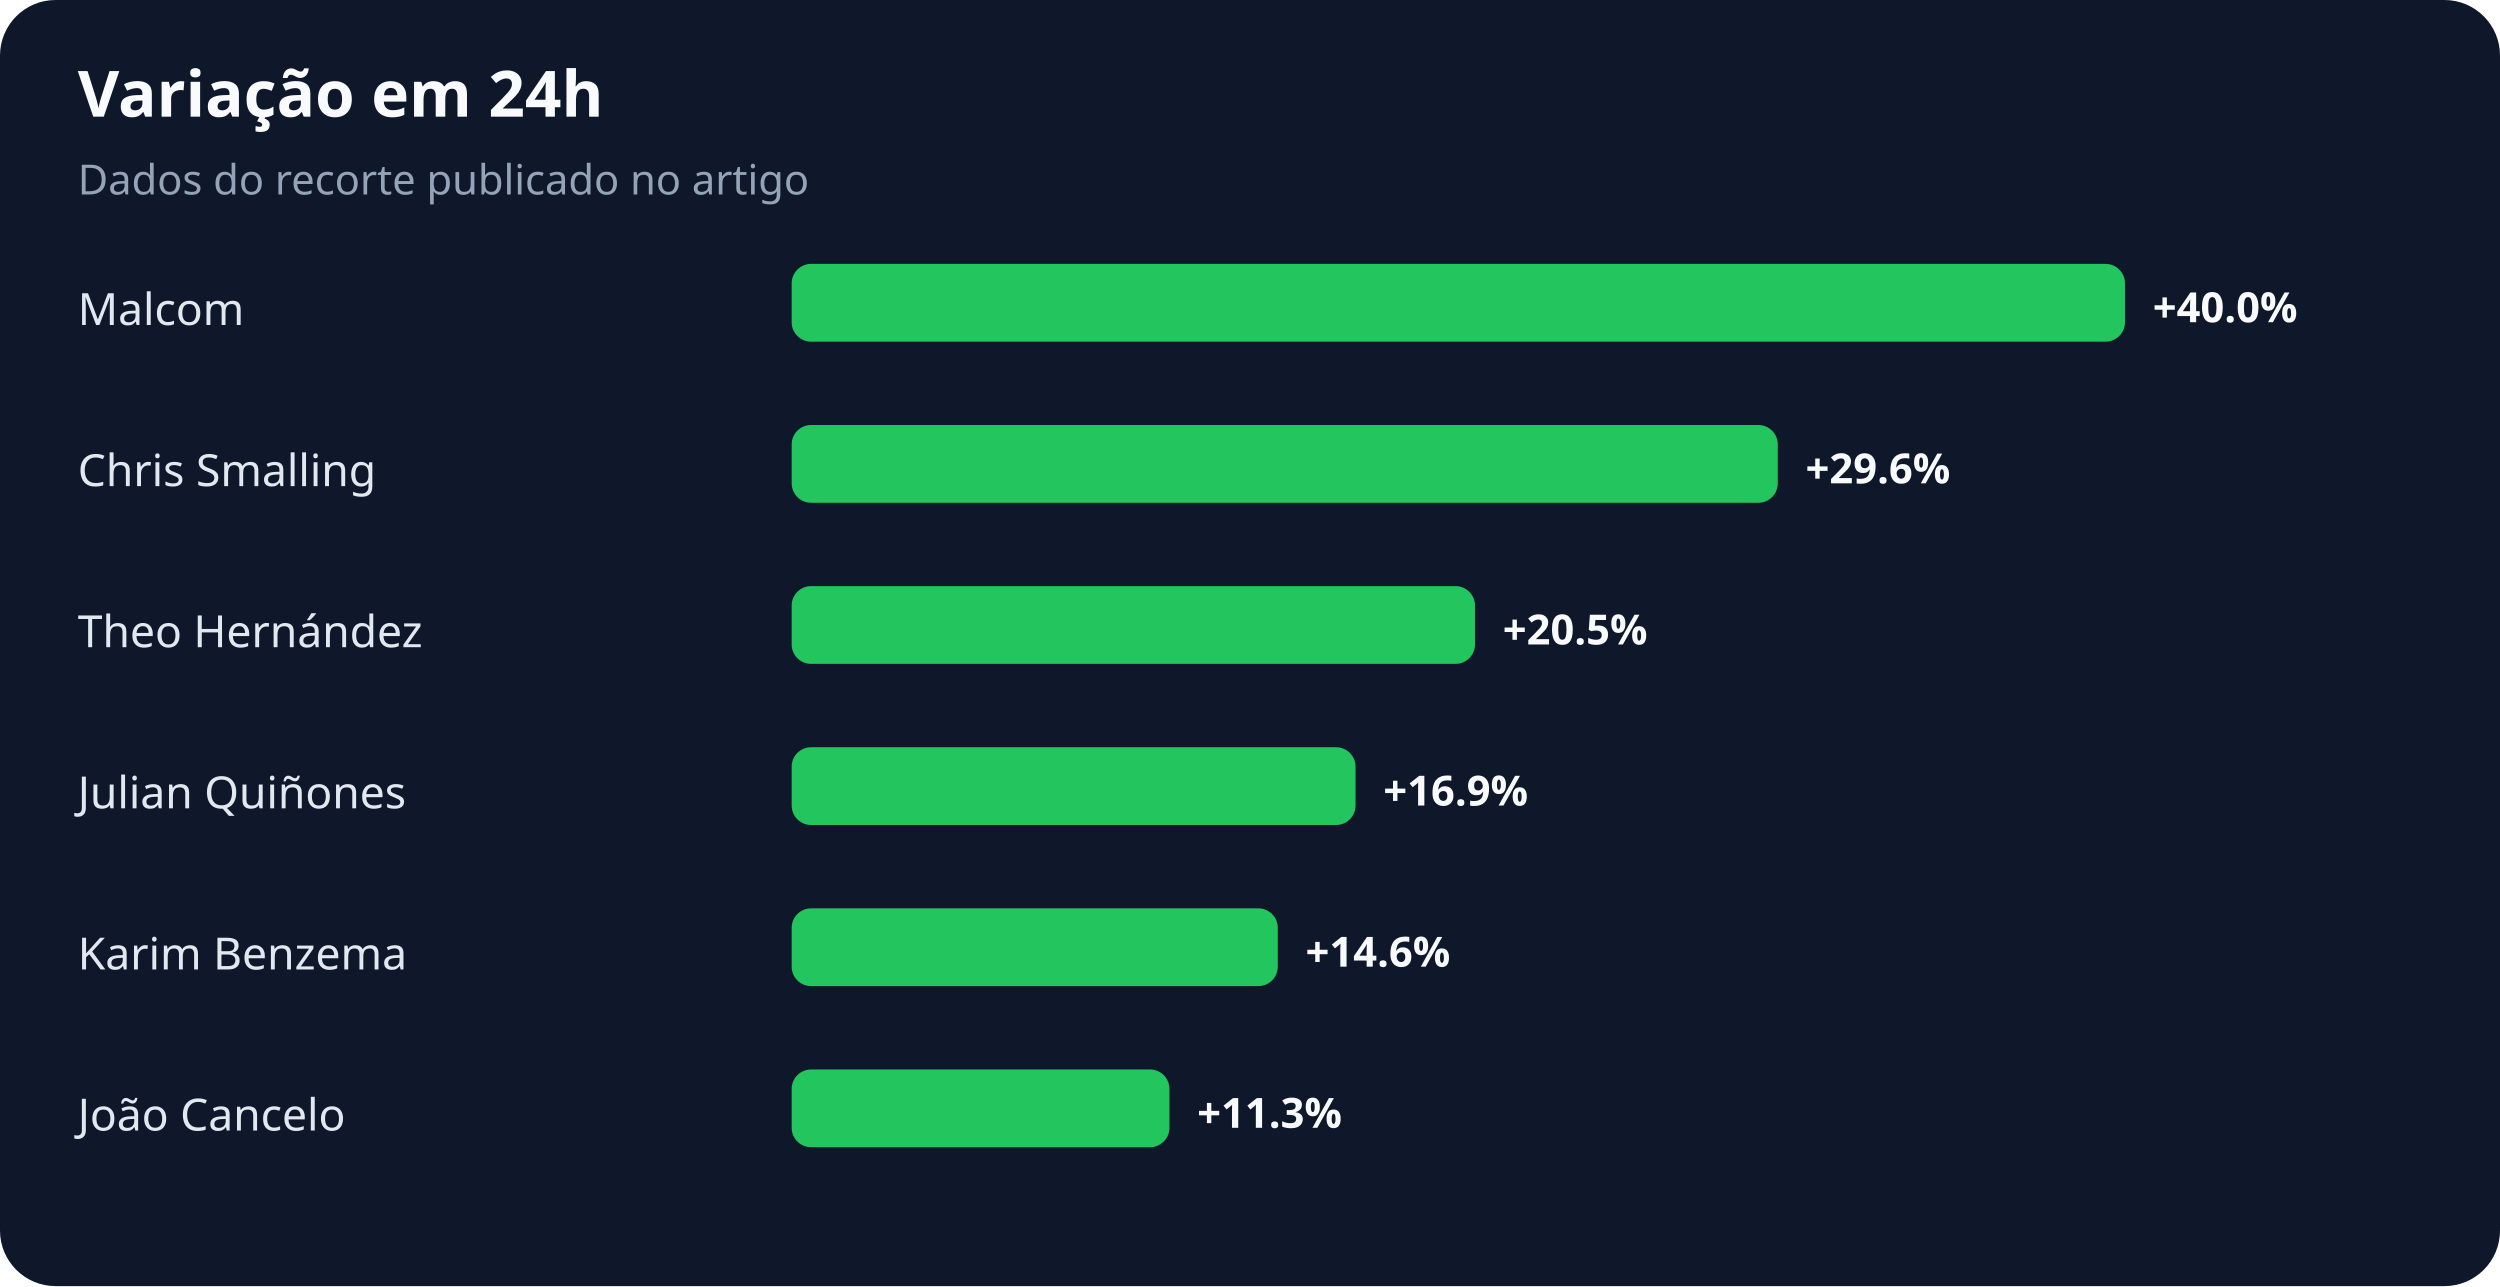
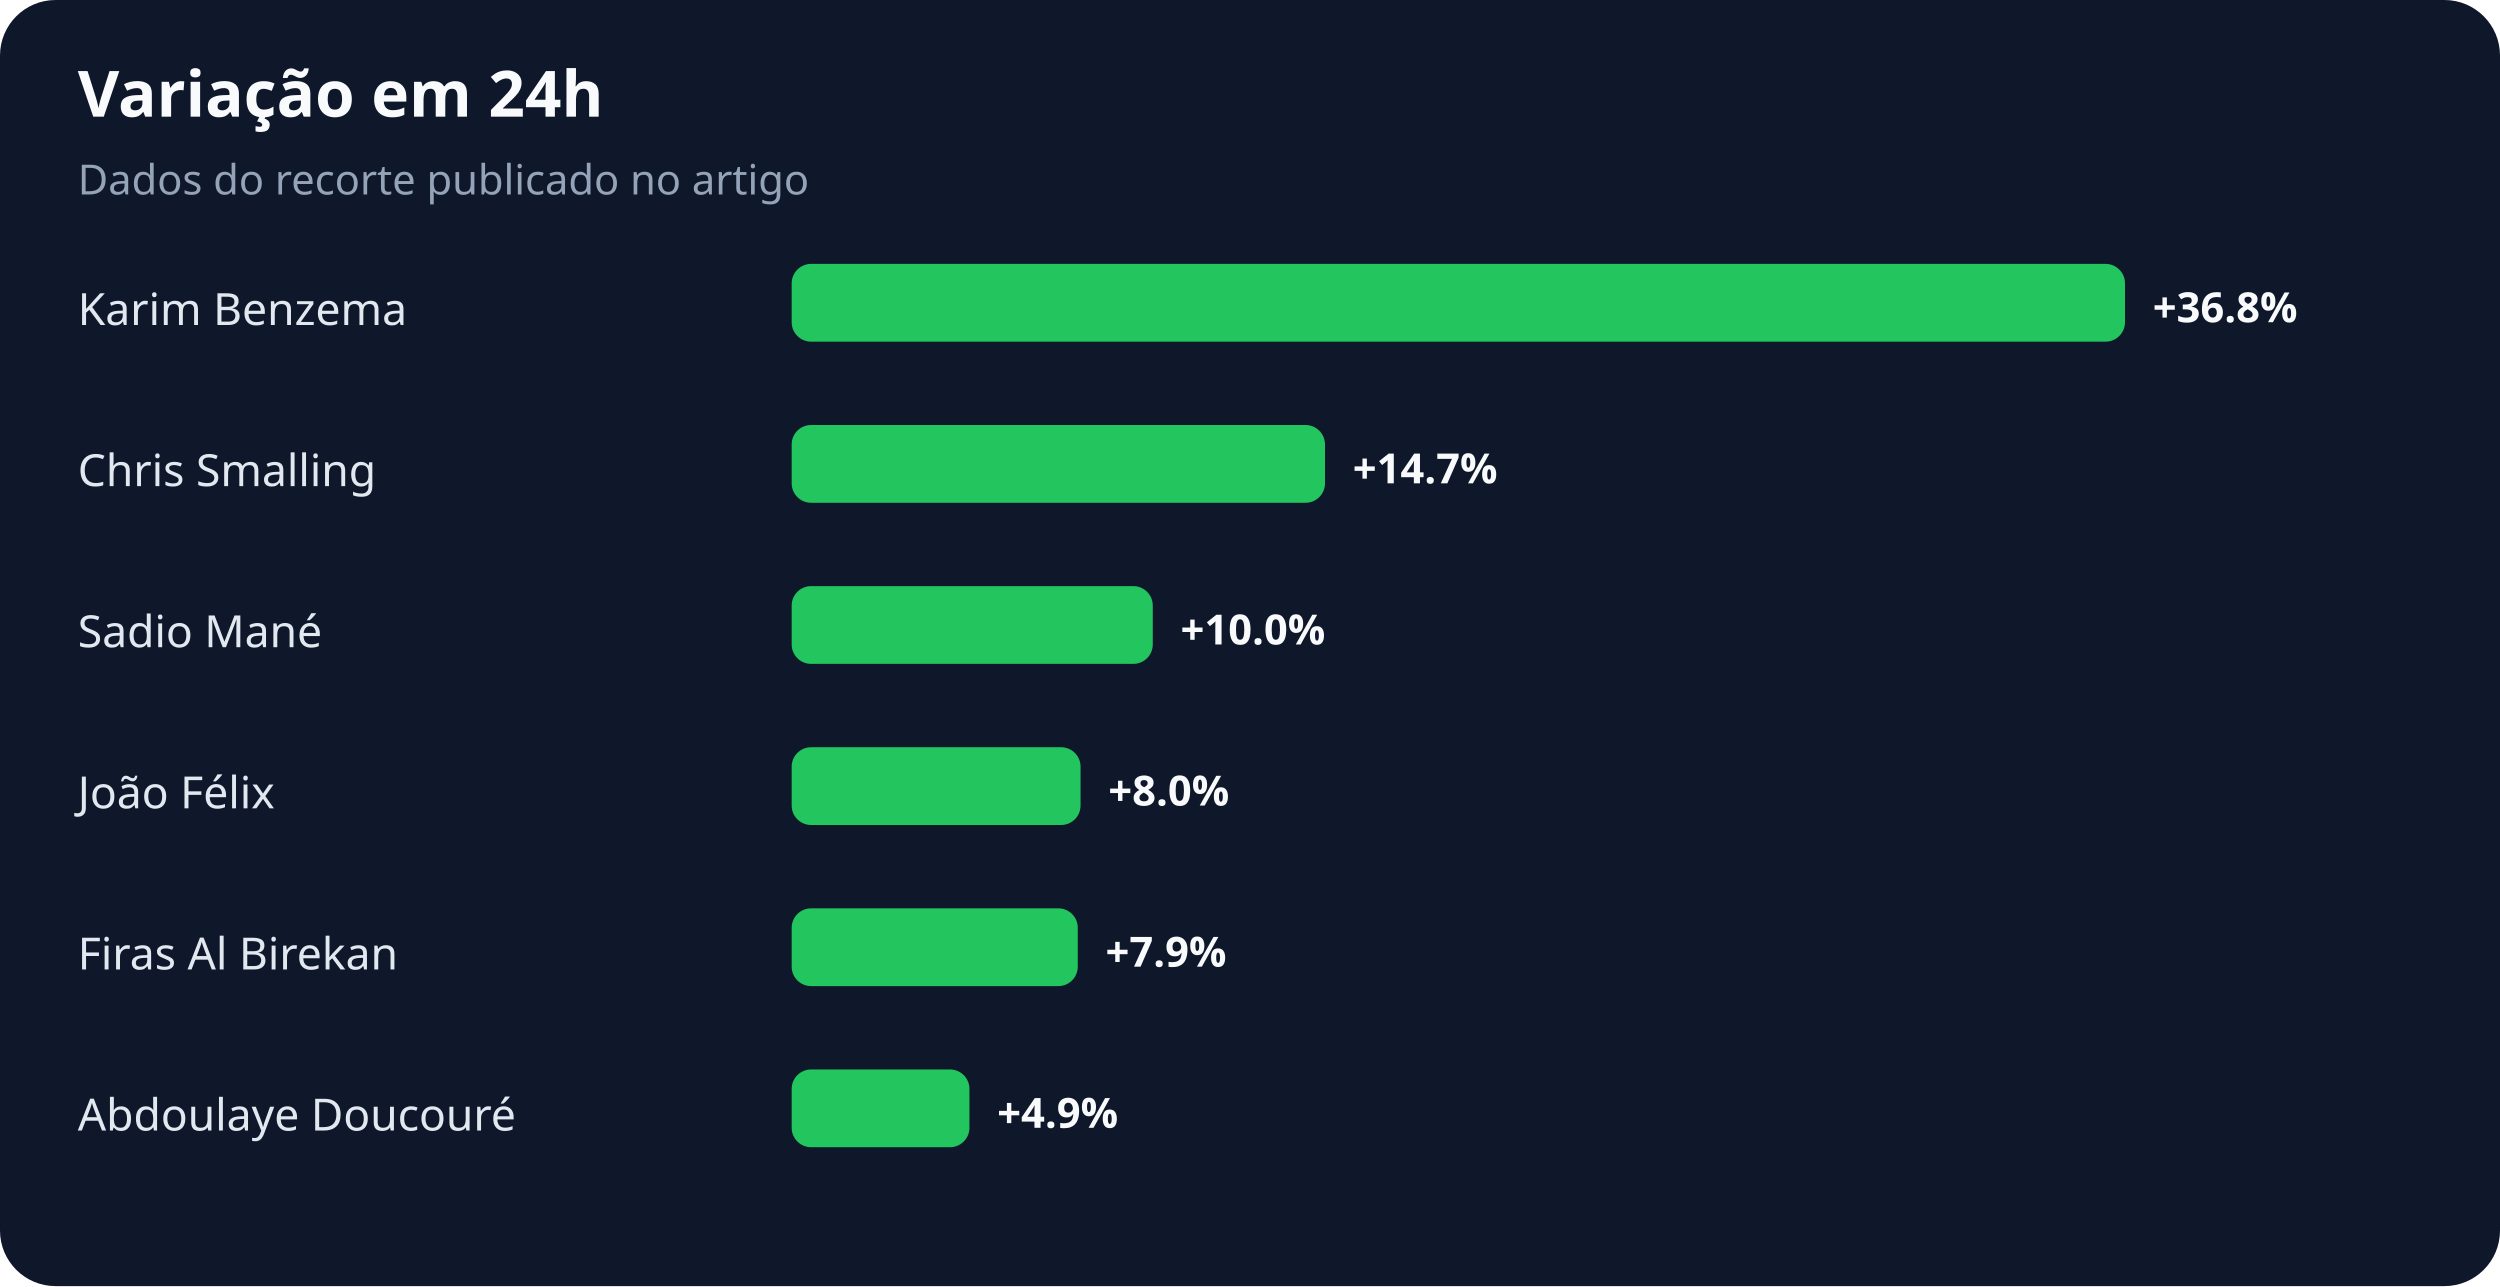
<svg xmlns="http://www.w3.org/2000/svg" width="900" height="463" viewBox="0 0 900 463" role="img" aria-labelledby="title desc">
  <rect width="100%" height="100%" rx="20" fill="#0f172a" />
  <text x="28" y="42" fill="#f8fafc" font-family="system-ui,sans-serif" font-size="23" font-weight="700">Variação em 24h</text>
  <text x="28" y="70" fill="#94a3b8" font-family="system-ui,sans-serif" font-size="15">Dados do recorte publicado no artigo</text>
-   <text x="28" y="117" fill="#e2e8f0" font-family="system-ui,sans-serif" font-size="16">Malcom</text>
+   <text x="28" y="117" fill="#e2e8f0" font-family="system-ui,sans-serif" font-size="16">Karim Benzema</text>
  <rect x="285" y="95" width="480" height="28" rx="7" fill="#22c55e" />
-   <text x="775" y="116" fill="#f8fafc" font-family="system-ui,sans-serif" font-size="15" font-weight="700">+40.0%</text>
+   <text x="775" y="116" fill="#f8fafc" font-family="system-ui,sans-serif" font-size="15" font-weight="700">+36.8%</text>
  <text x="28" y="175" fill="#e2e8f0" font-family="system-ui,sans-serif" font-size="16">Chris Smalling</text>
-   <rect x="285" y="153" width="355" height="28" rx="7" fill="#22c55e" />
-   <text x="650" y="174" fill="#f8fafc" font-family="system-ui,sans-serif" font-size="15" font-weight="700">+29.6%</text>
-   <text x="28" y="233" fill="#e2e8f0" font-family="system-ui,sans-serif" font-size="16">Theo Hernández</text>
-   <rect x="285" y="211" width="246" height="28" rx="7" fill="#22c55e" />
-   <text x="541" y="232" fill="#f8fafc" font-family="system-ui,sans-serif" font-size="15" font-weight="700">+20.5%</text>
-   <text x="28" y="291" fill="#e2e8f0" font-family="system-ui,sans-serif" font-size="16">Julian Quiñones</text>
-   <rect x="285" y="269" width="203" height="28" rx="7" fill="#22c55e" />
-   <text x="498" y="290" fill="#f8fafc" font-family="system-ui,sans-serif" font-size="15" font-weight="700">+16.9%</text>
-   <text x="28" y="349" fill="#e2e8f0" font-family="system-ui,sans-serif" font-size="16">Karim Benzema</text>
-   <rect x="285" y="327" width="175" height="28" rx="7" fill="#22c55e" />
-   <text x="470" y="348" fill="#f8fafc" font-family="system-ui,sans-serif" font-size="15" font-weight="700">+14.6%</text>
-   <text x="28" y="407" fill="#e2e8f0" font-family="system-ui,sans-serif" font-size="16">João Cancelo</text>
-   <rect x="285" y="385" width="136" height="28" rx="7" fill="#22c55e" />
-   <text x="431" y="406" fill="#f8fafc" font-family="system-ui,sans-serif" font-size="15" font-weight="700">+11.3%</text>
+   <rect x="285" y="153" width="192" height="28" rx="7" fill="#22c55e" />
+   <text x="487" y="174" fill="#f8fafc" font-family="system-ui,sans-serif" font-size="15" font-weight="700">+14.7%</text>
+   <text x="28" y="233" fill="#e2e8f0" font-family="system-ui,sans-serif" font-size="16">Sadio Mané</text>
+   <rect x="285" y="211" width="130" height="28" rx="7" fill="#22c55e" />
+   <text x="425" y="232" fill="#f8fafc" font-family="system-ui,sans-serif" font-size="15" font-weight="700">+10.0%</text>
+   <text x="28" y="291" fill="#e2e8f0" font-family="system-ui,sans-serif" font-size="16">João Félix</text>
+   <rect x="285" y="269" width="104" height="28" rx="7" fill="#22c55e" />
+   <text x="399" y="290" fill="#f8fafc" font-family="system-ui,sans-serif" font-size="15" font-weight="700">+8.0%</text>
+   <text x="28" y="349" fill="#e2e8f0" font-family="system-ui,sans-serif" font-size="16">Firas Al Birekan</text>
+   <rect x="285" y="327" width="103" height="28" rx="7" fill="#22c55e" />
+   <text x="398" y="348" fill="#f8fafc" font-family="system-ui,sans-serif" font-size="15" font-weight="700">+7.9%</text>
+   <text x="28" y="407" fill="#e2e8f0" font-family="system-ui,sans-serif" font-size="16">Abdoulaye Doucouré</text>
+   <rect x="285" y="385" width="64" height="28" rx="7" fill="#22c55e" />
+   <text x="359" y="406" fill="#f8fafc" font-family="system-ui,sans-serif" font-size="15" font-weight="700">+4.9%</text>
</svg>
